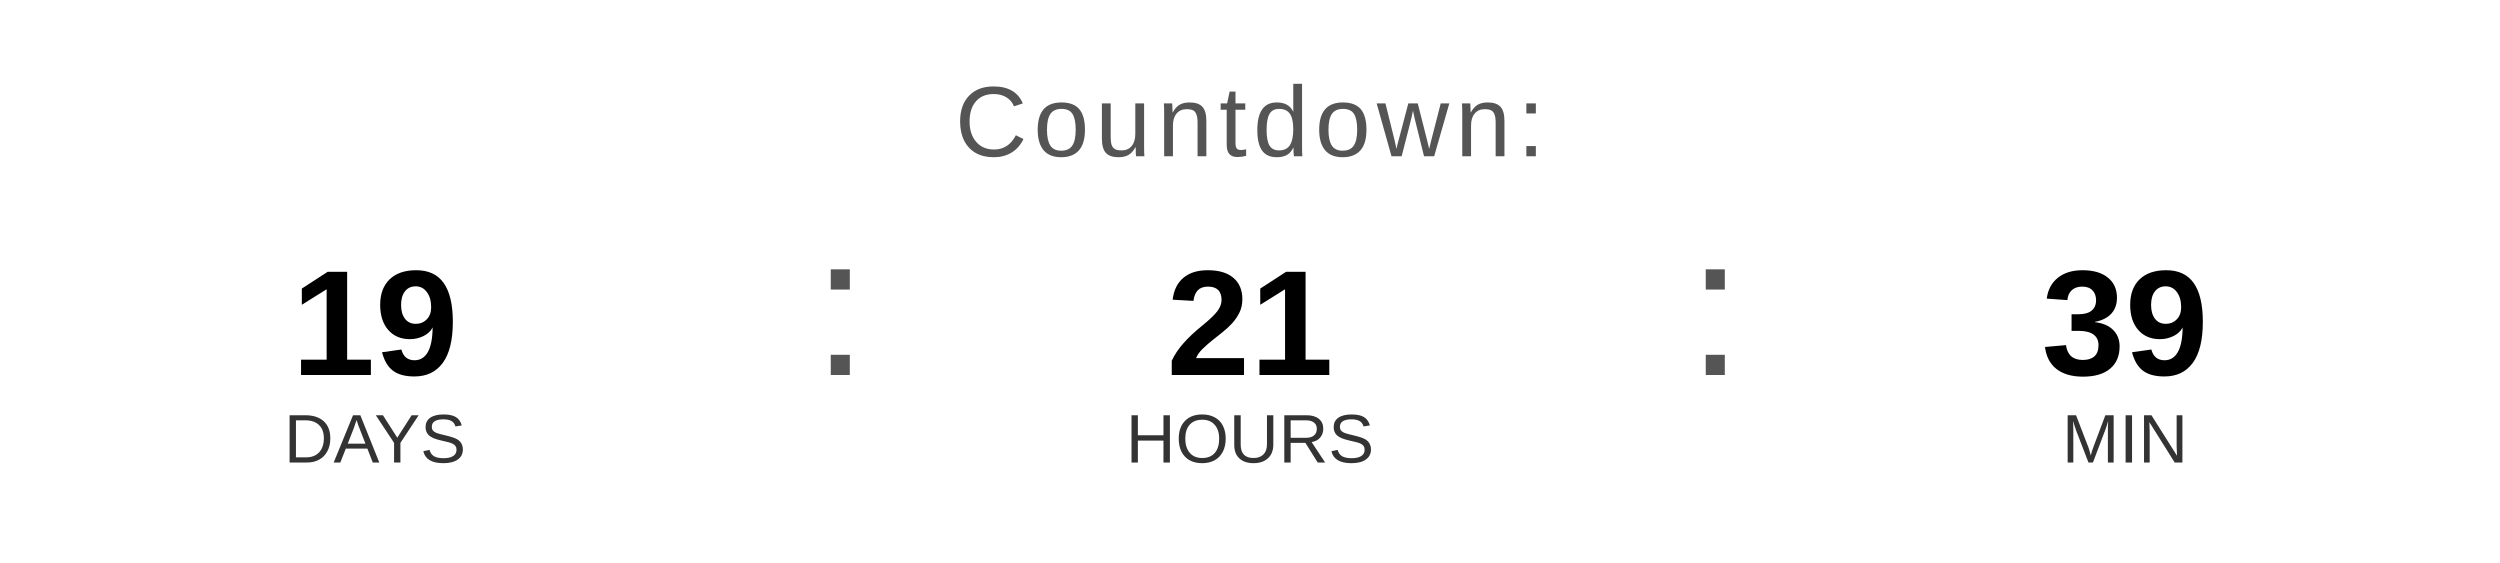
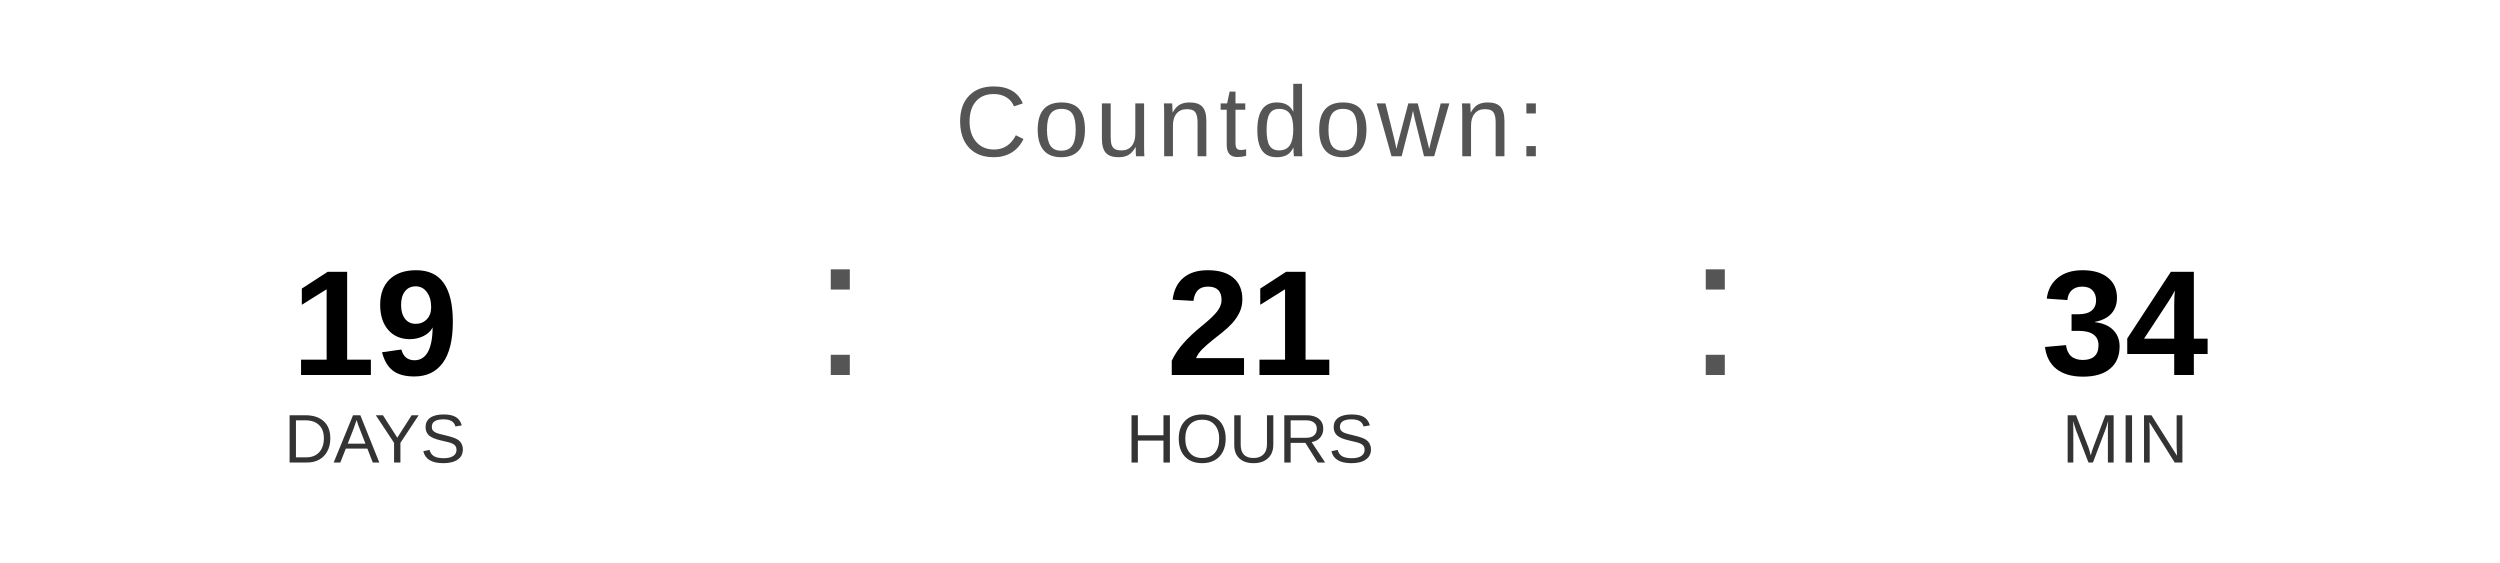
<svg xmlns="http://www.w3.org/2000/svg" width="400" height="90" viewBox="0 0 400 90">
  <text x="200" y="25" font-family="Arial, Helvetica, sans-serif" font-size="16" fill="#555555" text-anchor="middle" letter-spacing="1">
    Countdown:
  </text>
  <text x="60" y="60" font-family="Arial, Helvetica, sans-serif" font-size="24" font-weight="bold" fill="#000000" text-anchor="middle">19</text>
  <text x="60" y="74" font-family="Arial, Helvetica, sans-serif" font-size="11" fill="#333333" text-anchor="middle">DAYS</text>
  <text x="130" y="60" font-family="Arial, sans-serif" font-size="32" fill="#555555">:</text>
  <text x="200" y="60" font-family="Arial, Helvetica, sans-serif" font-size="24" font-weight="bold" fill="#000000" text-anchor="middle">21</text>
  <text x="200" y="74" font-family="Arial, Helvetica, sans-serif" font-size="11" fill="#333333" text-anchor="middle">HOURS</text>
  <text x="270" y="60" font-family="Arial, sans-serif" font-size="32" fill="#555555">:</text>
-   <text x="340" y="60" font-family="Arial, Helvetica, sans-serif" font-size="24" font-weight="bold" fill="#000000" text-anchor="middle">39</text>
+   <text x="340" y="60" font-family="Arial, Helvetica, sans-serif" font-size="24" font-weight="bold" fill="#000000" text-anchor="middle">34</text>
  <text x="340" y="74" font-family="Arial, Helvetica, sans-serif" font-size="11" fill="#333333" text-anchor="middle">MIN</text>
</svg>
